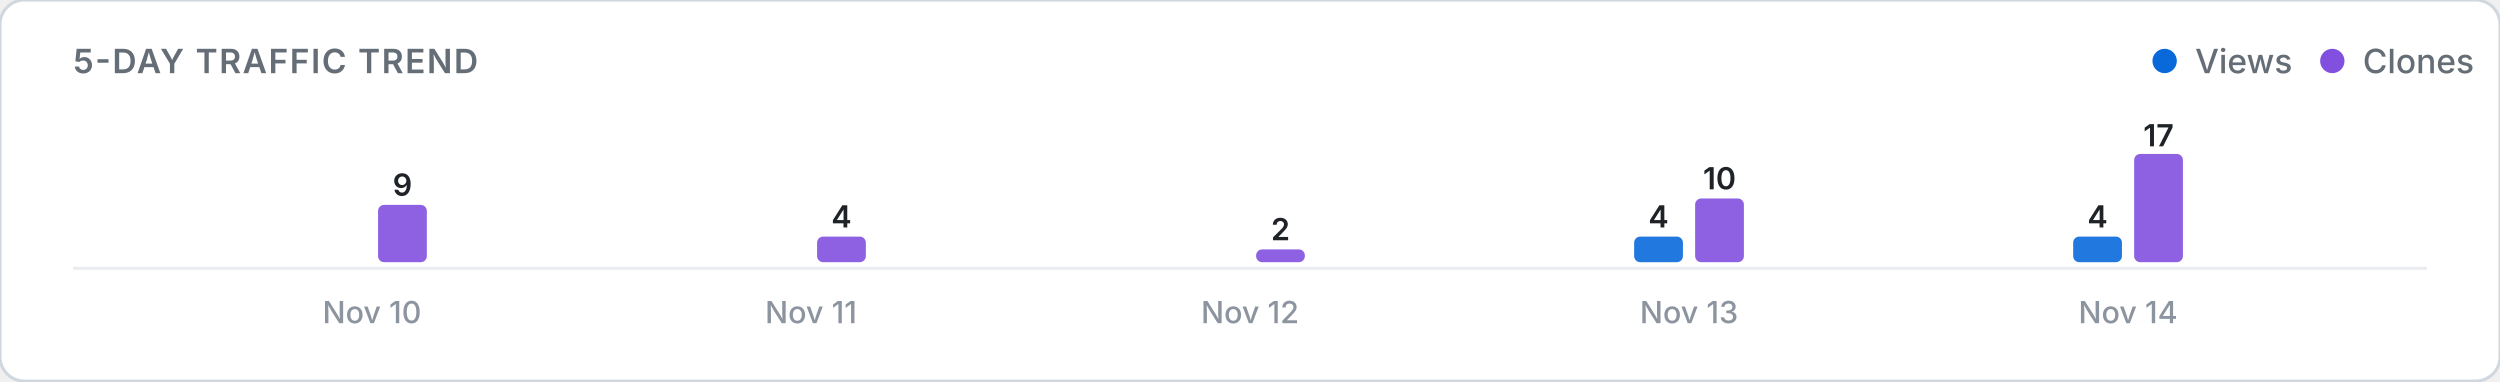
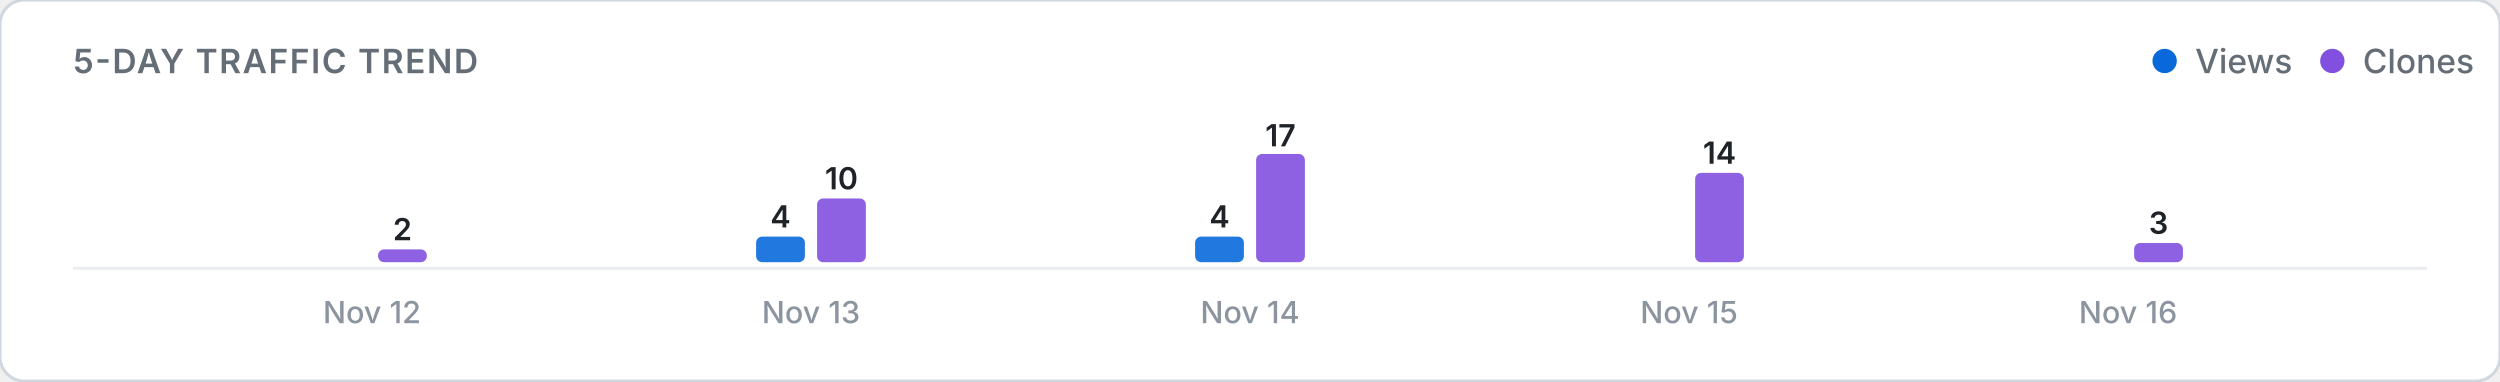
<svg xmlns="http://www.w3.org/2000/svg" viewBox="0 0 820 125" width="100%" height="auto">
  <defs>
    <style>
      .card-bg { fill: #ffffff; stroke: #d0d7de; stroke-width: 1; }
      .title-text { font: 600 11px -apple-system, BlinkMacSystemFont, "Segoe UI", Inter, Roboto, sans-serif; fill: #656d76; letter-spacing: 0.5px; }
      .legend-text { font: 500 11px -apple-system, BlinkMacSystemFont, "Segoe UI", Inter, Roboto, sans-serif; fill: #656d76; }
      .axis-label { font: 500 10px -apple-system, BlinkMacSystemFont, "Segoe UI", Inter, Roboto, sans-serif; fill: #8c959f; }
      .count-label { font: 600 10px -apple-system, BlinkMacSystemFont, "Segoe UI", Inter, Roboto, sans-serif; fill: #1f2328; }
      .empty-text { font: 400 11px -apple-system, BlinkMacSystemFont, "Segoe UI", Inter, Roboto, sans-serif; fill: #8c959f; }
      .baseline { stroke: #eaecef; stroke-width: 1; }
      @media (prefers-color-scheme: dark) {
        .card-bg { fill: #0d1117; stroke: #30363d; }
        .title-text { fill: #8b949e; }
        .legend-text { fill: #8b949e; }
        .axis-label { fill: #6e7681; }
        .count-label { fill: #f0f6fc; }
        .empty-text { fill: #6e7681; }
        .baseline { stroke: #21262d; }
      }
    </style>
  </defs>
  <rect width="820" height="125" rx="8" class="card-bg" />
  <text x="24" y="24" class="title-text">5-DAY TRAFFIC TREND</text>
  <g>
    <circle cx="710" cy="20" r="4" fill="#0969da" />
    <text x="720" y="24" class="legend-text">Views</text>
    <circle cx="765" cy="20" r="4" fill="#8250df" />
    <text x="775" y="24" class="legend-text">Clones</text>
  </g>
  <line x1="24" y1="88" x2="796" y2="88" class="baseline" />
  <g>
    <rect x="104.0" y="86.0" width="16.0" height="0.0" rx="2" fill="#0969da" opacity="0.9" />
-     <rect x="124.0" y="67.2" width="16.0" height="18.8" rx="2" fill="#8250df" opacity="0.9" />
-     <text x="132.0" y="64.2" class="count-label" text-anchor="middle">9</text>
-     <text x="122.0" y="106" class="axis-label" text-anchor="middle">Nov 10</text>
-     <rect x="248.0" y="86.0" width="16.0" height="0.0" rx="2" fill="#0969da" opacity="0.9" />
-     <rect x="268.0" y="77.6" width="16.0" height="8.4" rx="2" fill="#8250df" opacity="0.9" />
-     <text x="276.0" y="74.6" class="count-label" text-anchor="middle">4</text>
-     <text x="266.0" y="106" class="axis-label" text-anchor="middle">Nov 11</text>
-     <rect x="392.0" y="86.0" width="16.0" height="0.0" rx="2" fill="#0969da" opacity="0.9" />
-     <rect x="412.0" y="81.8" width="16.0" height="4.2" rx="2" fill="#8250df" opacity="0.9" />
-     <text x="420.0" y="78.8" class="count-label" text-anchor="middle">2</text>
-     <text x="410.0" y="106" class="axis-label" text-anchor="middle">Nov 12</text>
-     <rect x="536.0" y="77.6" width="16.0" height="8.4" rx="2" fill="#0969da" opacity="0.9" />
-     <text x="544.0" y="74.6" class="count-label" text-anchor="middle">4</text>
-     <rect x="556.0" y="65.1" width="16.0" height="20.9" rx="2" fill="#8250df" opacity="0.9" />
-     <text x="564.0" y="62.1" class="count-label" text-anchor="middle">10</text>
-     <text x="554.0" y="106" class="axis-label" text-anchor="middle">Nov 13</text>
-     <rect x="680.0" y="77.6" width="16.0" height="8.4" rx="2" fill="#0969da" opacity="0.9" />
-     <text x="688.0" y="74.6" class="count-label" text-anchor="middle">4</text>
-     <rect x="700.0" y="50.5" width="16.0" height="35.5" rx="2" fill="#8250df" opacity="0.9" />
-     <text x="708.0" y="48.0" class="count-label" text-anchor="middle">17</text>
-     <text x="698.0" y="106" class="axis-label" text-anchor="middle">Nov 14</text>
+     <rect x="124.0" y="81.8" width="16.0" height="4.2" rx="2" fill="#8250df" opacity="0.9" />
+     <text x="132.0" y="78.8" class="count-label" text-anchor="middle">2</text>
+     <text x="122.0" y="106" class="axis-label" text-anchor="middle">Nov 12</text>
+     <rect x="248.0" y="77.6" width="16.0" height="8.4" rx="2" fill="#0969da" opacity="0.9" />
+     <text x="256.0" y="74.6" class="count-label" text-anchor="middle">4</text>
+     <rect x="268.0" y="65.1" width="16.0" height="20.9" rx="2" fill="#8250df" opacity="0.9" />
+     <text x="276.0" y="62.1" class="count-label" text-anchor="middle">10</text>
+     <text x="266.0" y="106" class="axis-label" text-anchor="middle">Nov 13</text>
+     <rect x="392.0" y="77.6" width="16.0" height="8.4" rx="2" fill="#0969da" opacity="0.9" />
+     <text x="400.0" y="74.6" class="count-label" text-anchor="middle">4</text>
+     <rect x="412.0" y="50.5" width="16.0" height="35.5" rx="2" fill="#8250df" opacity="0.9" />
+     <text x="420.0" y="48.0" class="count-label" text-anchor="middle">17</text>
+     <text x="410.0" y="106" class="axis-label" text-anchor="middle">Nov 14</text>
+     <rect x="536.0" y="86.0" width="16.0" height="0.0" rx="2" fill="#0969da" opacity="0.9" />
+     <rect x="556.0" y="56.7" width="16.0" height="29.3" rx="2" fill="#8250df" opacity="0.9" />
+     <text x="564.0" y="53.7" class="count-label" text-anchor="middle">14</text>
+     <text x="554.0" y="106" class="axis-label" text-anchor="middle">Nov 15</text>
+     <rect x="680.0" y="86.0" width="16.0" height="0.0" rx="2" fill="#0969da" opacity="0.9" />
+     <rect x="700.0" y="79.7" width="16.0" height="6.3" rx="2" fill="#8250df" opacity="0.9" />
+     <text x="708.0" y="76.7" class="count-label" text-anchor="middle">3</text>
+     <text x="698.0" y="106" class="axis-label" text-anchor="middle">Nov 16</text>
  </g>
</svg>
